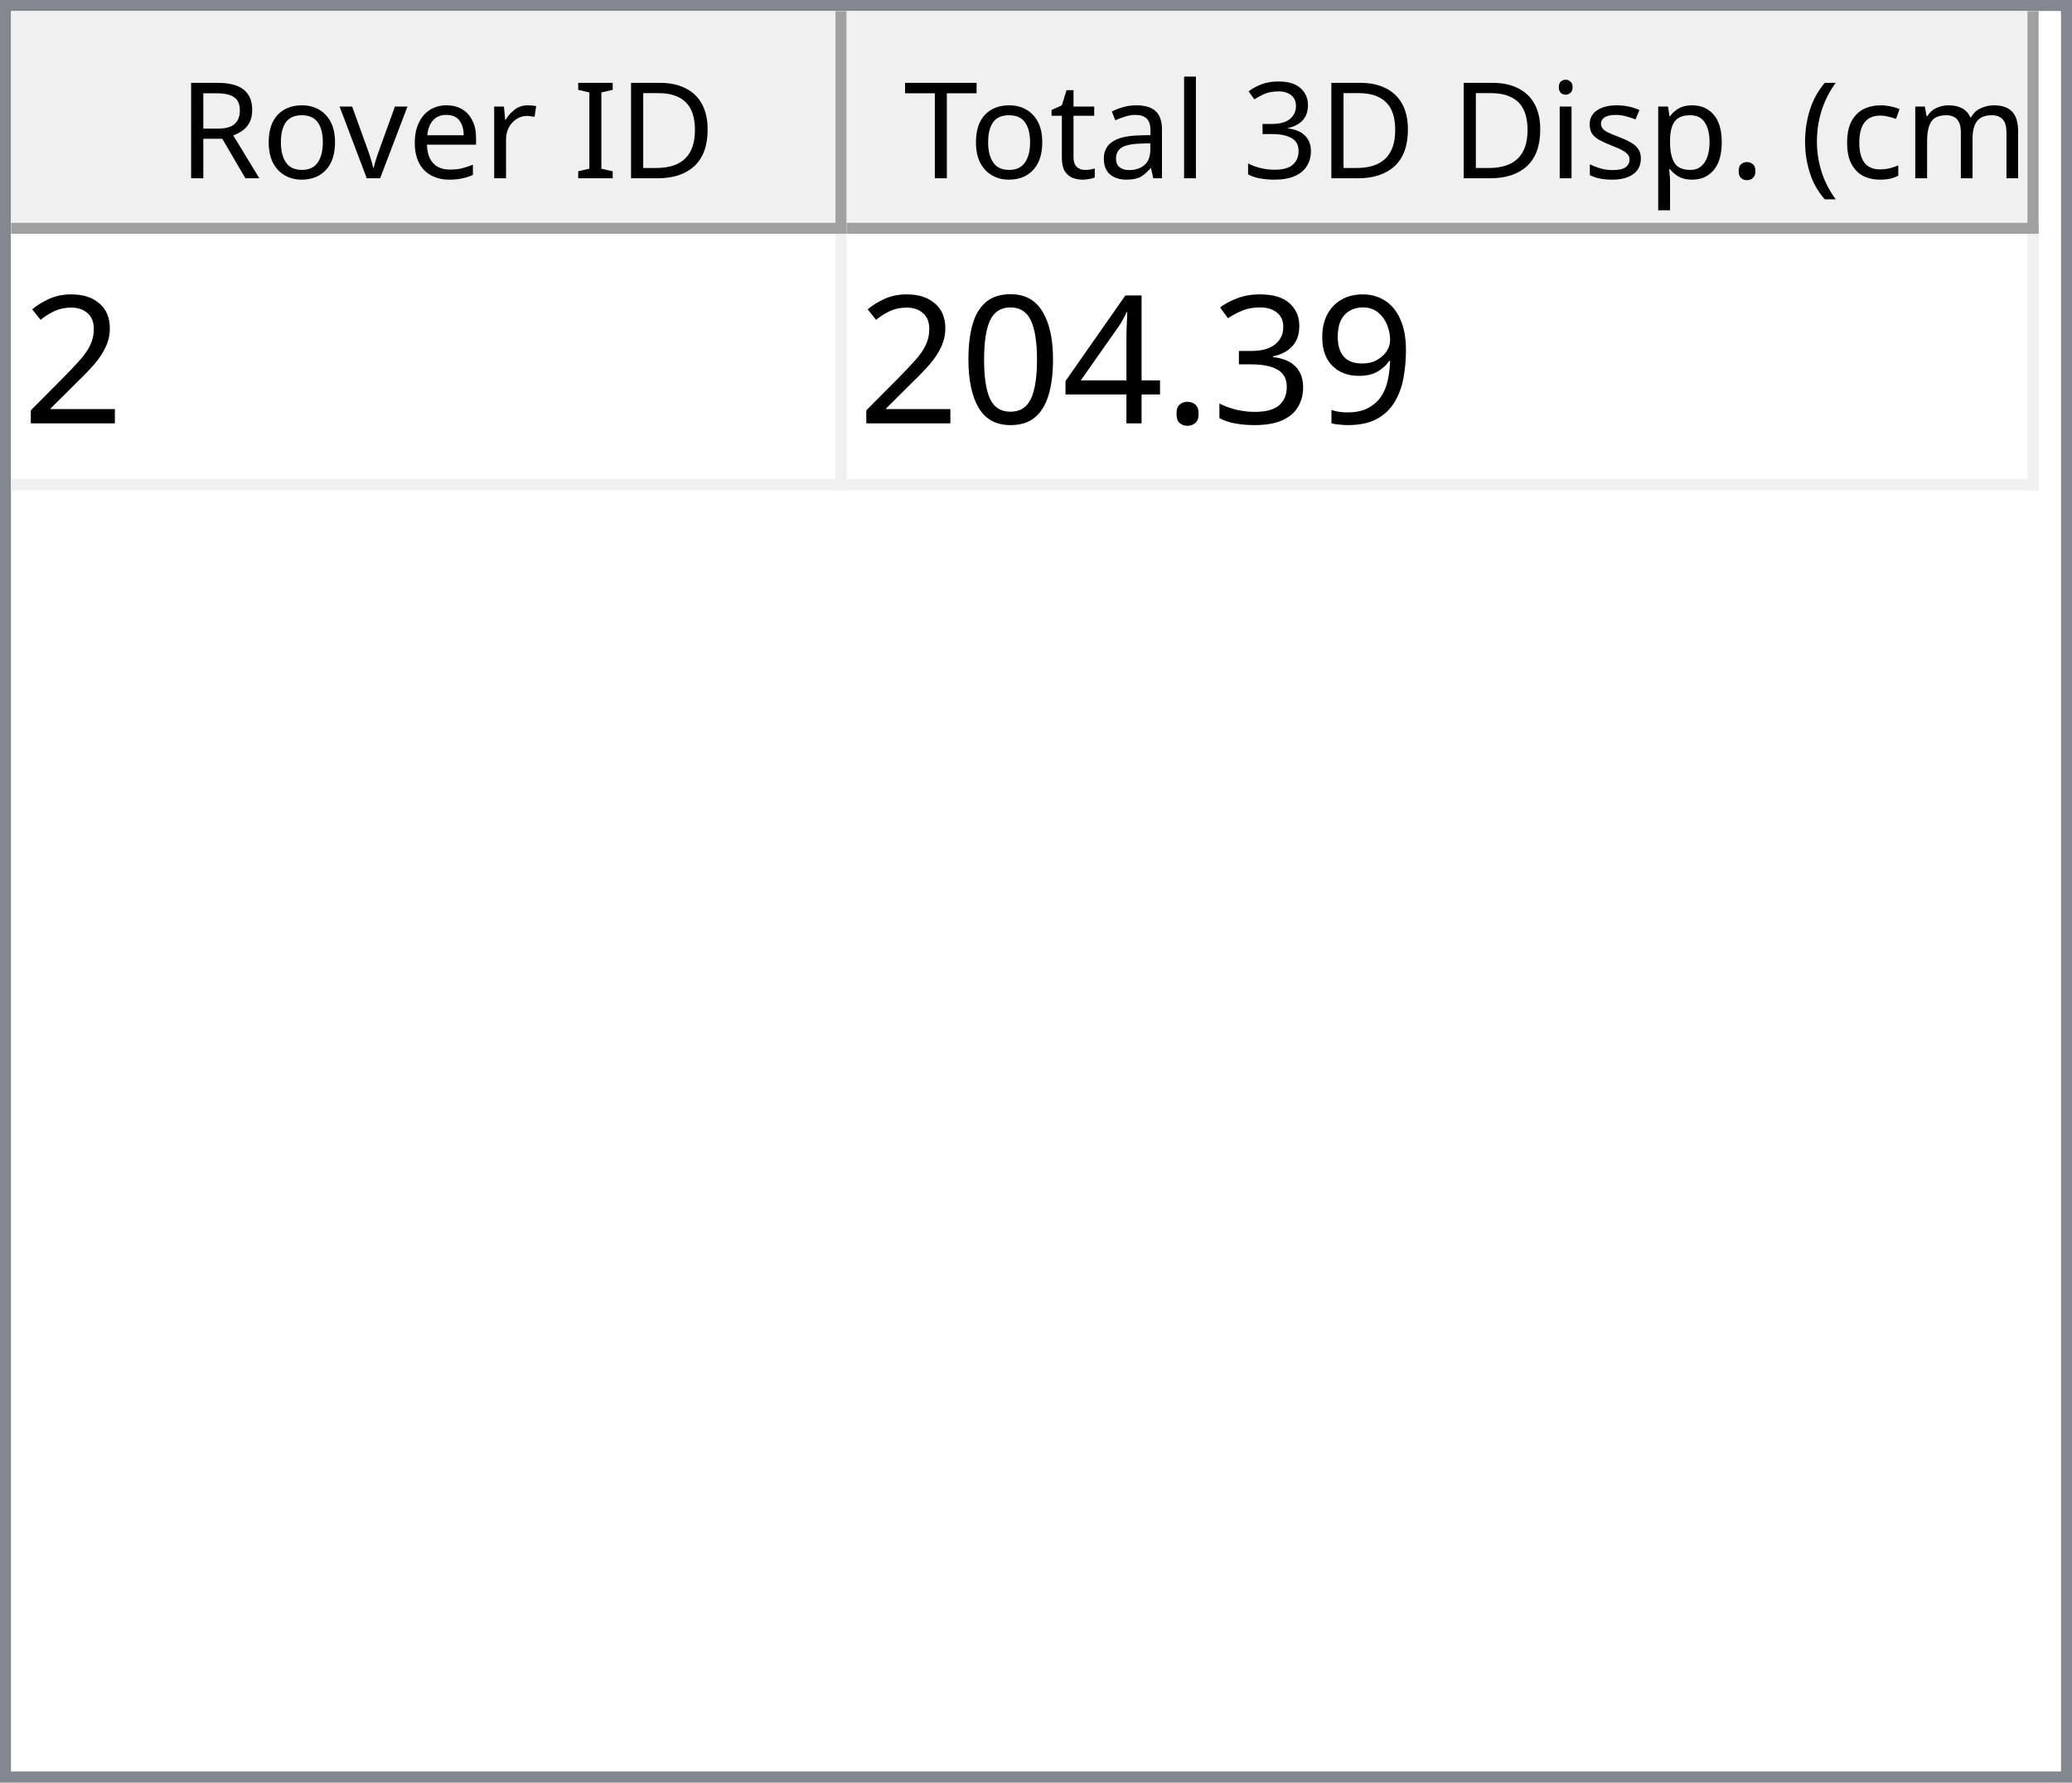
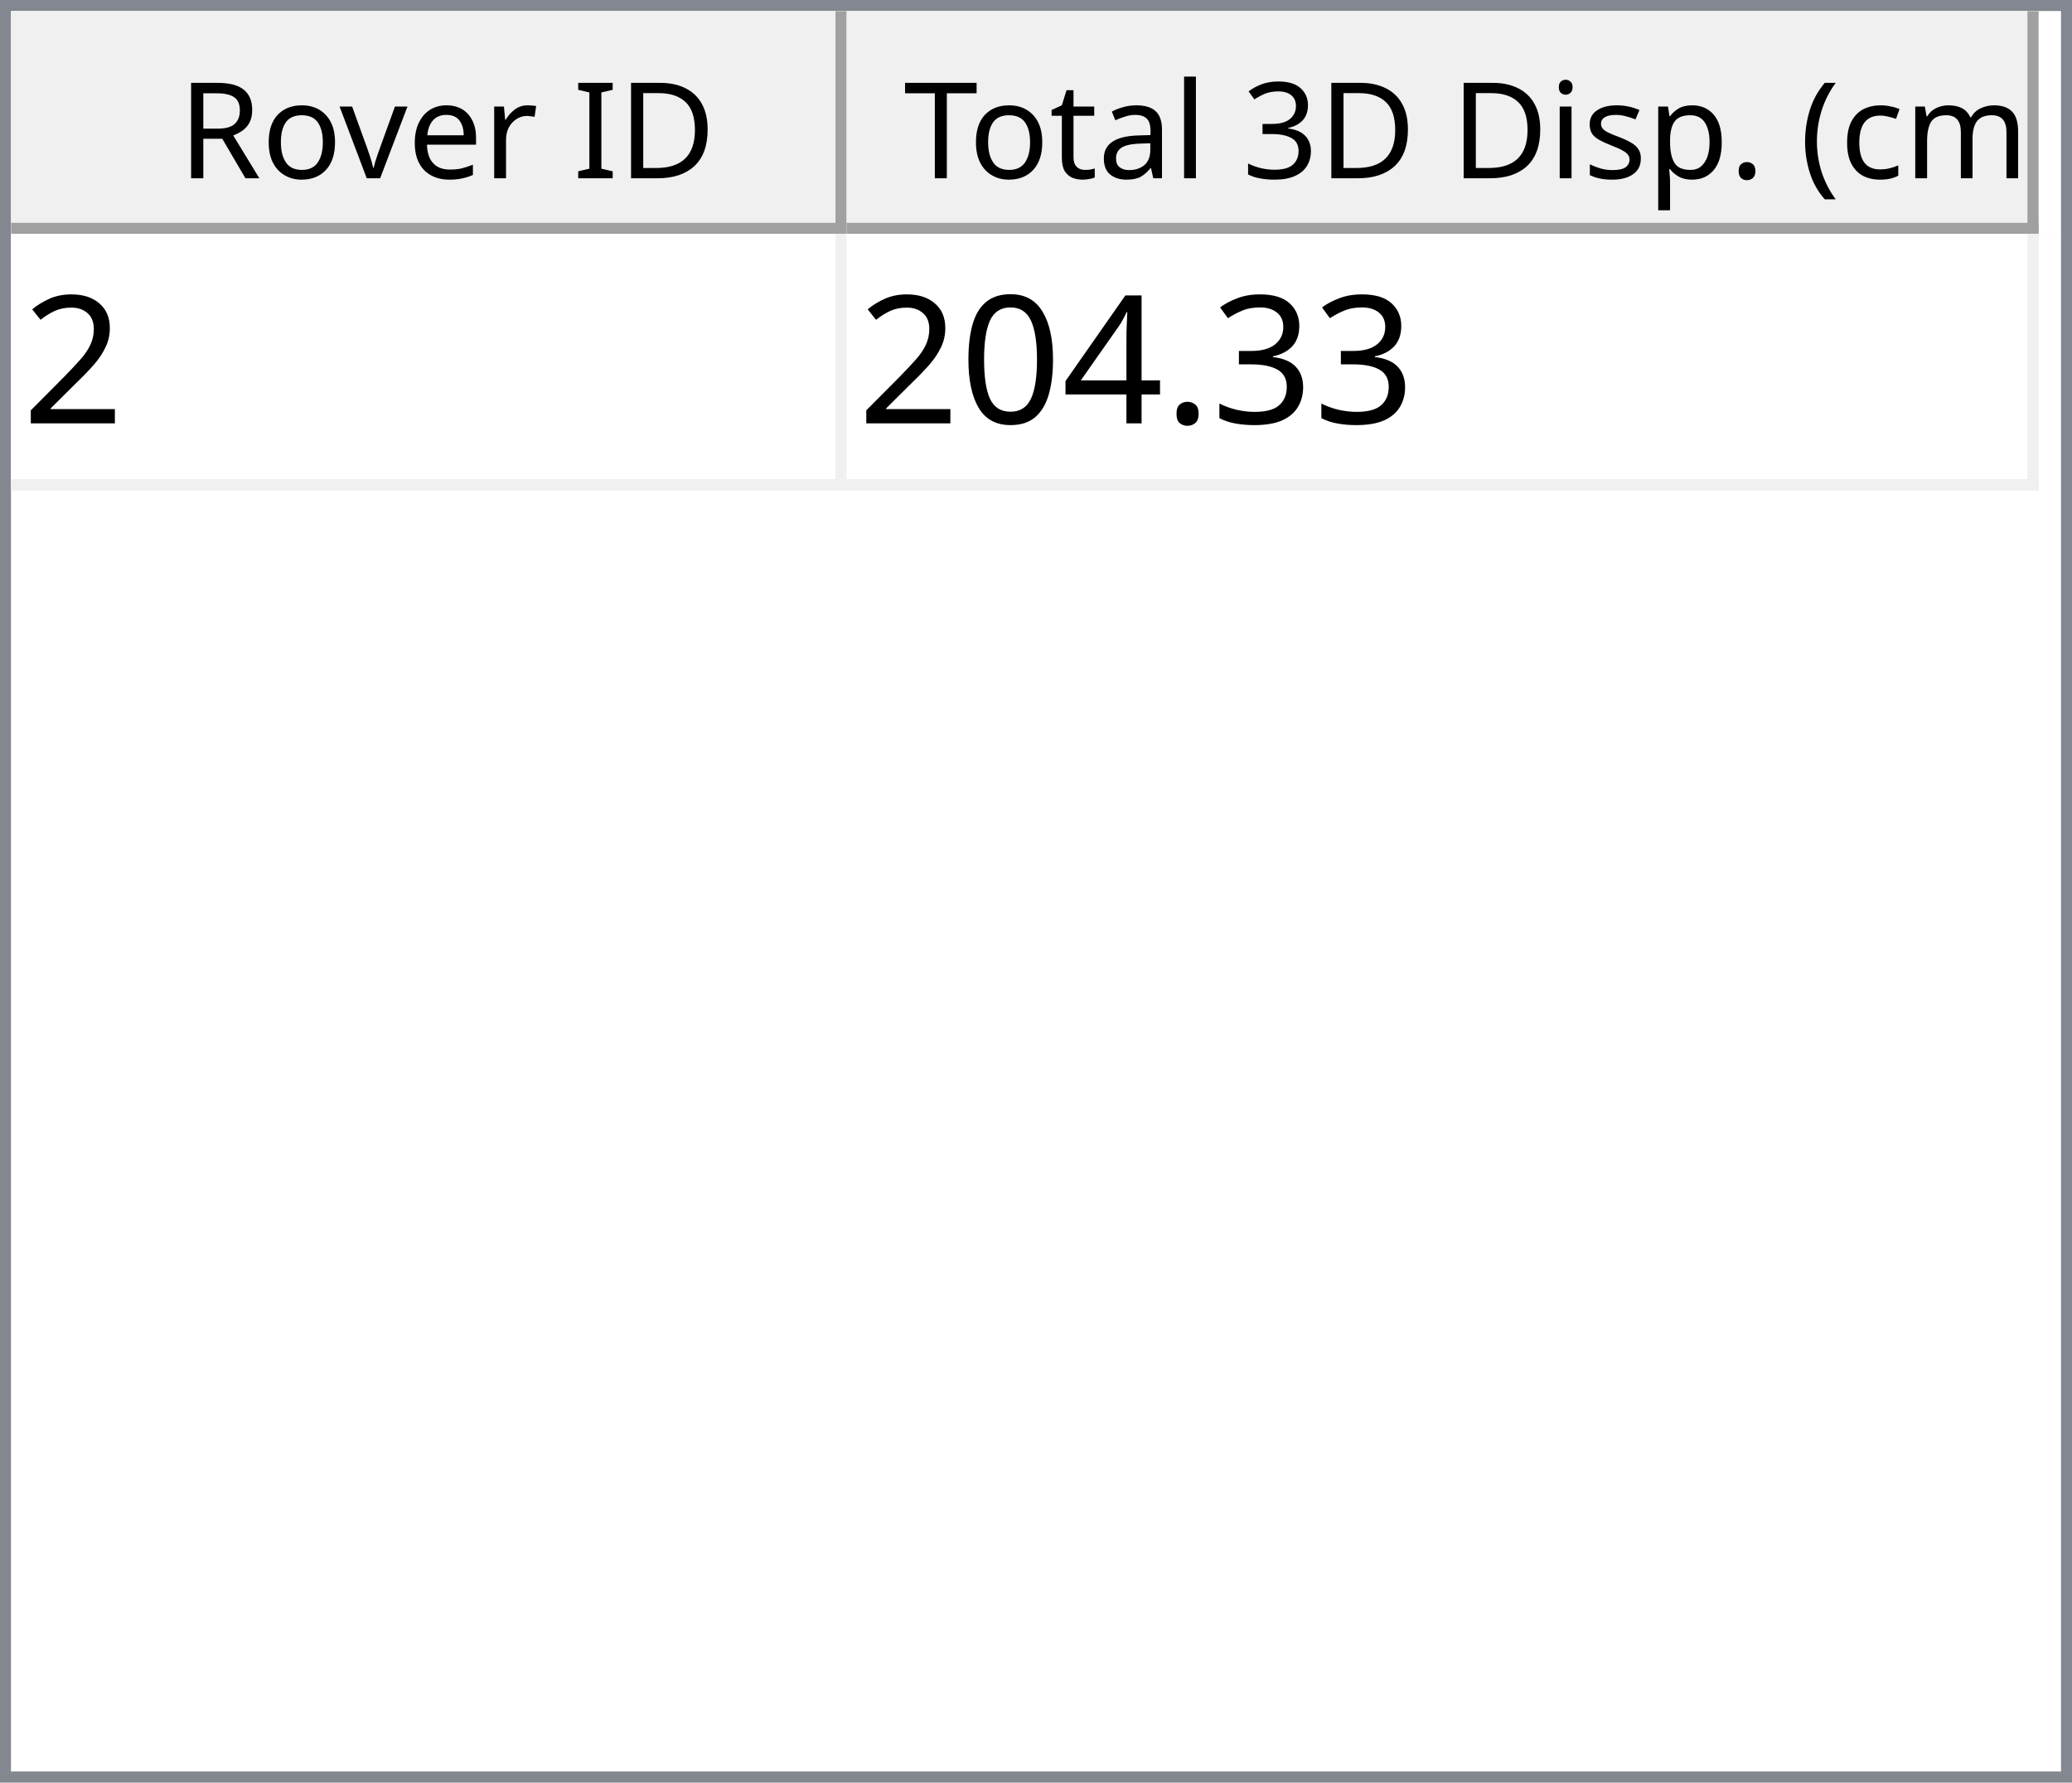
<svg xmlns="http://www.w3.org/2000/svg" style="fill-opacity:1; color-rendering:auto; color-interpolation:auto; text-rendering:auto; stroke:black; stroke-linecap:square; stroke-miterlimit:10; shape-rendering:auto; stroke-opacity:1; fill:black; stroke-dasharray:none; font-weight:normal; stroke-width:1; font-family:'Dialog'; font-style:normal; stroke-linejoin:miter; font-size:12px; stroke-dashoffset:0; image-rendering:auto;" width="186" height="160">
  <defs id="genericDefs" />
  <g>
    <defs id="defs1">
      <clipPath clipPathUnits="userSpaceOnUse" id="clipPath1">
        <path d="M0 0 L186 0 L186 160 L0 160 L0 0 Z" />
      </clipPath>
      <clipPath clipPathUnits="userSpaceOnUse" id="clipPath2">
        <path d="M0 0 L0 160 L186 160 L186 0 Z" />
      </clipPath>
      <clipPath clipPathUnits="userSpaceOnUse" id="clipPath3">
        <path d="M0 0 L0 20 L184 20 L184 0 Z" />
      </clipPath>
      <clipPath clipPathUnits="userSpaceOnUse" id="clipPath4">
        <path d="M0 0 L0 20 L75 20 L75 0 Z" />
      </clipPath>
      <clipPath clipPathUnits="userSpaceOnUse" id="clipPath5">
        <path d="M1 1 L1 19 L74 19 L74 1 Z" />
      </clipPath>
      <clipPath clipPathUnits="userSpaceOnUse" id="clipPath6">
        <path d="M0 0 L0 18 L73 18 L73 0 Z" />
      </clipPath>
      <clipPath clipPathUnits="userSpaceOnUse" id="clipPath7">
        <path d="M-0.5 -0.5 L-0.5 19.5 L74.5 19.5 L74.5 -0.5 Z" />
      </clipPath>
      <clipPath clipPathUnits="userSpaceOnUse" id="clipPath8">
        <path d="M0 0 L0 20 L107 20 L107 0 Z" />
      </clipPath>
      <clipPath clipPathUnits="userSpaceOnUse" id="clipPath9">
        <path d="M1 1 L1 19 L106 19 L106 1 Z" />
      </clipPath>
      <clipPath clipPathUnits="userSpaceOnUse" id="clipPath10">
        <path d="M0 0 L0 18 L105 18 L105 0 Z" />
      </clipPath>
      <clipPath clipPathUnits="userSpaceOnUse" id="clipPath11">
        <path d="M-0.5 -0.5 L-0.5 19.5 L106.5 19.5 L106.5 -0.5 Z" />
      </clipPath>
      <clipPath clipPathUnits="userSpaceOnUse" id="clipPath12">
        <path d="M0 0 L0 138 L184 138 L184 0 Z" />
      </clipPath>
      <clipPath clipPathUnits="userSpaceOnUse" id="clipPath13">
        <path d="M0 0 L0 23 L182 23 L182 0 Z" />
      </clipPath>
      <clipPath clipPathUnits="userSpaceOnUse" id="clipPath14">
        <path d="M-0.5 -0.5 L-0.5 22.5 L181.5 22.5 L181.5 -0.5 Z" />
      </clipPath>
      <clipPath clipPathUnits="userSpaceOnUse" id="clipPath15">
        <path d="M0 0 L0 22 L74 22 L74 0 Z" />
      </clipPath>
      <clipPath clipPathUnits="userSpaceOnUse" id="clipPath16">
        <path d="M0 0 L0 22 L106 22 L106 0 Z" />
      </clipPath>
      <font horiz-adv-x="64.551" id="font1">
        <font-face ascent="107.91" descent="25.098" units-per-em="100" style="font-style:normal; font-family:Segoe UI; font-weight:normal;" />
        <missing-glyph horiz-adv-x="64.551" d="M8.109 0 L8.109 68.266 L56.453 68.266 L56.453 0 L8.109 0 ZM15.328 7.234 L49.219 7.234 L49.219 61.031 L15.328 61.031 L15.328 7.234 Z" />
        <glyph unicode="D" horiz-adv-x="70.117" d="M9.188 0 L9.188 70.016 L28.516 70.016 Q65.531 70.016 65.531 35.891 Q65.531 19.672 55.25 9.836 Q44.969 0 27.734 0 L9.188 0 ZM17.391 62.594 L17.391 7.422 L27.828 7.422 Q41.609 7.422 49.273 14.797 Q56.938 22.172 56.938 35.688 Q56.938 62.594 28.328 62.594 L17.391 62.594 Z" />
        <glyph unicode="I" horiz-adv-x="26.611" d="M17.391 0 L9.188 0 L9.188 70.016 L17.391 70.016 L17.391 0 Z" />
        <glyph unicode=" " horiz-adv-x="27.393" d="" />
        <glyph unicode="r" horiz-adv-x="34.766" d="M34.188 41.891 Q32.078 43.5 28.125 43.5 Q23 43.5 19.555 38.672 Q16.109 33.844 16.109 25.484 L16.109 0 L8.109 0 L8.109 50 L16.109 50 L16.109 39.703 L16.312 39.703 Q18.016 44.969 21.531 47.922 Q25.047 50.875 29.391 50.875 Q32.516 50.875 34.188 50.203 L34.188 41.891 Z" />
        <glyph unicode="e" horiz-adv-x="52.295" d="M48.297 23 L12.984 23 Q13.188 14.656 17.484 10.109 Q21.781 5.562 29.297 5.562 Q37.75 5.562 44.828 11.141 L44.828 3.609 Q38.234 -1.172 27.391 -1.172 Q16.797 -1.172 10.742 5.641 Q4.688 12.453 4.688 24.812 Q4.688 36.469 11.305 43.82 Q17.922 51.172 27.734 51.172 Q37.547 51.172 42.922 44.828 Q48.297 38.484 48.297 27.203 L48.297 23 ZM40.094 29.781 Q40.047 36.719 36.75 40.578 Q33.453 44.438 27.594 44.438 Q21.922 44.438 17.969 40.383 Q14.016 36.328 13.094 29.781 L40.094 29.781 Z" />
        <glyph unicode="v" horiz-adv-x="47.9" d="M47.406 50 L27.484 0 L19.625 0 L0.688 50 L9.469 50 L22.172 13.672 Q23.578 9.672 23.922 6.688 L24.125 6.688 Q24.609 10.453 25.688 13.484 L38.969 50 L47.406 50 Z" />
        <glyph unicode="o" horiz-adv-x="58.594" d="M29 -1.172 Q17.922 -1.172 11.305 5.836 Q4.688 12.844 4.688 24.422 Q4.688 37.016 11.57 44.094 Q18.453 51.172 30.172 51.172 Q41.359 51.172 47.633 44.289 Q53.906 37.406 53.906 25.203 Q53.906 13.234 47.141 6.031 Q40.375 -1.172 29 -1.172 ZM29.594 44.438 Q21.875 44.438 17.383 39.188 Q12.891 33.938 12.891 24.703 Q12.891 15.828 17.43 10.695 Q21.969 5.562 29.594 5.562 Q37.359 5.562 41.531 10.594 Q45.703 15.625 45.703 24.906 Q45.703 34.281 41.531 39.359 Q37.359 44.438 29.594 44.438 Z" />
        <glyph unicode="R" horiz-adv-x="59.814" d="M59.375 0 L49.609 0 L37.891 19.625 Q36.281 22.359 34.766 24.289 Q33.25 26.219 31.664 27.438 Q30.078 28.656 28.25 29.219 Q26.422 29.781 24.125 29.781 L17.391 29.781 L17.391 0 L9.188 0 L9.188 70.016 L30.078 70.016 Q34.672 70.016 38.555 68.867 Q42.438 67.719 45.289 65.375 Q48.141 63.031 49.758 59.547 Q51.375 56.062 51.375 51.375 Q51.375 47.703 50.273 44.656 Q49.172 41.609 47.148 39.211 Q45.125 36.812 42.266 35.133 Q39.406 33.453 35.844 32.516 L35.844 32.328 Q37.594 31.547 38.891 30.547 Q40.188 29.547 41.359 28.18 Q42.531 26.812 43.68 25.078 Q44.828 23.344 46.234 21.047 L59.375 0 ZM17.391 62.594 L17.391 37.203 L28.516 37.203 Q31.594 37.203 34.203 38.133 Q36.812 39.062 38.719 40.797 Q40.625 42.531 41.703 45.047 Q42.781 47.562 42.781 50.688 Q42.781 56.297 39.141 59.445 Q35.5 62.594 28.609 62.594 L17.391 62.594 Z" />
        <glyph unicode=")" horiz-adv-x="30.176" d="M8.297 -15.922 L1.172 -15.922 Q16.406 2.344 16.406 26.812 Q16.406 51.469 1.078 70.016 L8.297 70.016 Q23.531 52.156 23.531 26.703 Q23.531 1.375 8.297 -15.922 Z" />
        <glyph unicode="m" horiz-adv-x="86.133" d="M79.109 0 L71.094 0 L71.094 28.719 Q71.094 37.016 68.531 40.727 Q65.969 44.438 59.906 44.438 Q54.781 44.438 51.195 39.75 Q47.609 35.062 47.609 28.516 L47.609 0 L39.594 0 L39.594 29.688 Q39.594 44.438 28.219 44.438 Q22.953 44.438 19.531 40.016 Q16.109 35.594 16.109 28.516 L16.109 0 L8.109 0 L8.109 50 L16.109 50 L16.109 42.094 L16.312 42.094 Q21.625 51.172 31.844 51.172 Q36.969 51.172 40.773 48.312 Q44.578 45.453 46 40.828 Q51.562 51.172 62.594 51.172 Q79.109 51.172 79.109 30.812 L79.109 0 Z" />
        <glyph unicode="c" horiz-adv-x="46.191" d="M42.188 2.297 Q36.422 -1.172 28.516 -1.172 Q17.828 -1.172 11.258 5.789 Q4.688 12.75 4.688 23.828 Q4.688 36.188 11.766 43.68 Q18.844 51.172 30.672 51.172 Q37.25 51.172 42.281 48.734 L42.281 40.531 Q36.719 44.438 30.375 44.438 Q22.703 44.438 17.797 38.945 Q12.891 33.453 12.891 24.516 Q12.891 15.719 17.508 10.641 Q22.125 5.562 29.891 5.562 Q36.422 5.562 42.188 9.906 L42.188 2.297 Z" />
        <glyph unicode="(" horiz-adv-x="30.176" d="M29.109 -15.922 L21.969 -15.922 Q6.844 1.375 6.844 26.703 Q6.844 52.156 21.969 70.016 L29.203 70.016 Q13.875 51.469 13.875 26.812 Q13.875 2.344 29.109 -15.922 Z" />
        <glyph unicode="." horiz-adv-x="21.68" d="M10.891 -1.078 Q8.641 -1.078 7.055 0.539 Q5.469 2.156 5.469 4.391 Q5.469 6.641 7.055 8.273 Q8.641 9.906 10.891 9.906 Q13.188 9.906 14.797 8.273 Q16.406 6.641 16.406 4.391 Q16.406 2.156 14.797 0.539 Q13.188 -1.078 10.891 -1.078 Z" />
        <glyph unicode="p" horiz-adv-x="58.789" d="M16.312 7.234 L16.109 7.234 L16.109 -23 L8.109 -23 L8.109 50 L16.109 50 L16.109 41.219 L16.312 41.219 Q22.219 51.172 33.594 51.172 Q43.266 51.172 48.688 44.461 Q54.109 37.75 54.109 26.469 Q54.109 13.922 48 6.375 Q41.891 -1.172 31.297 -1.172 Q21.578 -1.172 16.312 7.234 ZM16.109 27.391 L16.109 20.406 Q16.109 14.203 20.141 9.883 Q24.172 5.562 30.375 5.562 Q37.641 5.562 41.773 11.133 Q45.906 16.703 45.906 26.609 Q45.906 34.969 42.047 39.703 Q38.188 44.438 31.594 44.438 Q24.609 44.438 20.359 39.578 Q16.109 34.719 16.109 27.391 Z" />
        <glyph unicode="s" horiz-adv-x="42.432" d="M5.078 1.812 L5.078 10.406 Q11.625 5.562 19.484 5.562 Q30.031 5.562 30.031 12.594 Q30.031 14.594 29.125 15.992 Q28.219 17.391 26.68 18.461 Q25.141 19.531 23.07 20.383 Q21 21.234 18.609 22.172 Q15.281 23.484 12.766 24.828 Q10.25 26.172 8.57 27.859 Q6.891 29.547 6.031 31.695 Q5.172 33.844 5.172 36.719 Q5.172 40.234 6.789 42.945 Q8.406 45.656 11.086 47.484 Q13.766 49.312 17.211 50.242 Q20.656 51.172 24.312 51.172 Q30.812 51.172 35.938 48.922 L35.938 40.828 Q30.422 44.438 23.25 44.438 Q21 44.438 19.195 43.922 Q17.391 43.406 16.094 42.477 Q14.797 41.547 14.086 40.258 Q13.375 38.969 13.375 37.406 Q13.375 35.453 14.086 34.133 Q14.797 32.812 16.164 31.789 Q17.531 30.766 19.484 29.938 Q21.438 29.109 23.922 28.125 Q27.25 26.859 29.883 25.516 Q32.516 24.172 34.375 22.484 Q36.234 20.797 37.234 18.602 Q38.234 16.406 38.234 13.375 Q38.234 9.672 36.602 6.938 Q34.969 4.203 32.234 2.398 Q29.5 0.594 25.93 -0.289 Q22.359 -1.172 18.453 -1.172 Q10.75 -1.172 5.078 1.812 Z" />
        <glyph unicode="i" horiz-adv-x="24.219" d="M12.203 62.703 Q10.062 62.703 8.547 64.164 Q7.031 65.625 7.031 67.875 Q7.031 70.125 8.547 71.609 Q10.062 73.094 12.203 73.094 Q14.406 73.094 15.945 71.609 Q17.484 70.125 17.484 67.875 Q17.484 65.719 15.945 64.211 Q14.406 62.703 12.203 62.703 ZM16.109 0 L8.109 0 L8.109 50 L16.109 50 L16.109 0 Z" />
        <glyph unicode="3" horiz-adv-x="53.906" d="M46.531 19.828 Q46.531 15.094 44.75 11.211 Q42.969 7.328 39.719 4.57 Q36.469 1.812 31.93 0.297 Q27.391 -1.219 21.922 -1.219 Q11.922 -1.219 6 2.594 L6 11.188 Q13.094 5.609 22.219 5.609 Q25.875 5.609 28.828 6.539 Q31.781 7.469 33.906 9.227 Q36.031 10.984 37.18 13.477 Q38.328 15.969 38.328 19.094 Q38.328 32.812 18.797 32.812 L12.984 32.812 L12.984 39.594 L18.5 39.594 Q35.797 39.594 35.797 52.484 Q35.797 64.406 22.609 64.406 Q15.188 64.406 8.688 59.422 L8.688 67.188 Q15.375 71.188 24.609 71.188 Q29 71.188 32.57 69.969 Q36.141 68.75 38.68 66.555 Q41.219 64.359 42.609 61.281 Q44 58.203 44 54.5 Q44 40.672 30.031 36.719 L30.031 36.531 Q33.594 36.141 36.625 34.797 Q39.656 33.453 41.852 31.305 Q44.047 29.156 45.289 26.25 Q46.531 23.344 46.531 19.828 Z" />
        <glyph unicode="l" horiz-adv-x="24.219" d="M16.109 0 L8.109 0 L8.109 74.031 L16.109 74.031 L16.109 0 Z" />
        <glyph unicode="a" horiz-adv-x="50.879" d="M43.891 0 L35.891 0 L35.891 7.812 L35.688 7.812 Q30.469 -1.172 20.312 -1.172 Q12.844 -1.172 8.617 2.781 Q4.391 6.734 4.391 13.281 Q4.391 27.297 20.906 29.594 L35.891 31.688 Q35.891 44.438 25.594 44.438 Q16.547 44.438 9.281 38.281 L9.281 46.484 Q16.656 51.172 26.266 51.172 Q43.891 51.172 43.891 32.516 L43.891 0 ZM35.891 25.297 L23.828 23.641 Q18.266 22.859 15.43 20.875 Q12.594 18.891 12.594 13.875 Q12.594 10.203 15.211 7.883 Q17.828 5.562 22.172 5.562 Q28.125 5.562 32.008 9.742 Q35.891 13.922 35.891 20.312 L35.891 25.297 Z" />
        <glyph unicode="t" horiz-adv-x="33.887" d="M31.297 0.484 Q28.469 -1.078 23.828 -1.078 Q10.688 -1.078 10.688 13.578 L10.688 43.172 L2.094 43.172 L2.094 50 L10.688 50 L10.688 62.203 L18.703 64.797 L18.703 50 L31.297 50 L31.297 43.172 L18.703 43.172 L18.703 14.984 Q18.703 9.969 20.414 7.82 Q22.125 5.672 26.078 5.672 Q29.109 5.672 31.297 7.328 L31.297 0.484 Z" />
        <glyph unicode="T" horiz-adv-x="52.393" d="M50.594 62.594 L30.375 62.594 L30.375 0 L22.172 0 L22.172 62.594 L2 62.594 L2 70.016 L50.594 70.016 L50.594 62.594 Z" />
      </font>
      <font horiz-adv-x="75.0" id="font2">
        <font-face ascent="100.537" descent="21.973" units-per-em="100" style="font-style:normal; font-family:sans-serif; font-weight:normal;" />
        <missing-glyph horiz-adv-x="75.0" d="M12.5 0 L12.5 62.5 L62.5 62.5 L62.5 0 L12.5 0 ZM14.062 1.562 L60.938 1.562 L60.938 60.938 L14.062 60.938 L14.062 1.562 Z" />
        <glyph unicode="2" horiz-adv-x="55.615" d="M50.344 8.453 L50.344 0 L3.031 0 Q2.938 3.172 4.047 6.109 Q5.859 10.938 9.836 15.625 Q13.812 20.312 21.344 26.469 Q33.016 36.031 37.117 41.625 Q41.219 47.219 41.219 52.203 Q41.219 57.422 37.477 61.008 Q33.734 64.594 27.734 64.594 Q21.391 64.594 17.578 60.789 Q13.766 56.984 13.719 50.25 L4.688 51.172 Q5.609 61.281 11.664 66.578 Q17.719 71.875 27.938 71.875 Q38.234 71.875 44.242 66.164 Q50.25 60.453 50.25 52 Q50.25 47.703 48.492 43.555 Q46.734 39.406 42.656 34.812 Q38.578 30.219 29.109 22.219 Q21.188 15.578 18.945 13.211 Q16.703 10.844 15.234 8.453 L50.344 8.453 Z" />
-         <glyph unicode="9" horiz-adv-x="55.615" d="M5.469 16.547 L13.922 17.328 Q14.984 11.375 18.016 8.688 Q21.047 6 25.781 6 Q29.828 6 32.883 7.859 Q35.938 9.719 37.891 12.82 Q39.844 15.922 41.164 21.195 Q42.484 26.469 42.484 31.938 Q42.484 32.516 42.438 33.688 Q39.797 29.5 35.234 26.883 Q30.672 24.266 25.344 24.266 Q16.453 24.266 10.305 30.711 Q4.156 37.156 4.156 47.703 Q4.156 58.594 10.578 65.234 Q17 71.875 26.656 71.875 Q33.641 71.875 39.43 68.117 Q45.219 64.359 48.219 57.398 Q51.219 50.438 51.219 37.25 Q51.219 23.531 48.242 15.406 Q45.266 7.281 39.383 3.031 Q33.5 -1.219 25.594 -1.219 Q17.188 -1.219 11.867 3.445 Q6.547 8.109 5.469 16.547 ZM41.453 48.141 Q41.453 55.719 37.43 60.156 Q33.406 64.594 27.734 64.594 Q21.875 64.594 17.531 59.812 Q13.188 55.031 13.188 47.406 Q13.188 40.578 17.312 36.305 Q21.438 32.031 27.484 32.031 Q33.594 32.031 37.523 36.305 Q41.453 40.578 41.453 48.141 Z" />
        <glyph unicode="3" horiz-adv-x="55.615" d="M4.203 18.891 L12.984 20.062 Q14.5 12.594 18.141 9.297 Q21.781 6 27 6 Q33.203 6 37.477 10.297 Q41.75 14.594 41.75 20.953 Q41.75 27 37.797 30.93 Q33.844 34.859 27.734 34.859 Q25.25 34.859 21.531 33.891 L22.516 41.609 Q23.391 41.5 23.922 41.5 Q29.547 41.5 34.039 44.43 Q38.531 47.359 38.531 53.469 Q38.531 58.297 35.258 61.477 Q31.984 64.656 26.812 64.656 Q21.688 64.656 18.266 61.43 Q14.844 58.203 13.875 51.766 L5.078 53.328 Q6.688 62.156 12.398 67.016 Q18.109 71.875 26.609 71.875 Q32.469 71.875 37.398 69.359 Q42.328 66.844 44.945 62.5 Q47.562 58.156 47.562 53.266 Q47.562 48.641 45.07 44.828 Q42.578 41.016 37.703 38.766 Q44.047 37.312 47.562 32.695 Q51.078 28.078 51.078 21.141 Q51.078 11.766 44.242 5.25 Q37.406 -1.266 26.953 -1.266 Q17.531 -1.266 11.305 4.352 Q5.078 9.969 4.203 18.891 Z" />
        <glyph unicode="." horiz-adv-x="27.783" d="M9.078 0 L9.078 10.016 L19.094 10.016 L19.094 0 L9.078 0 Z" />
        <glyph unicode="4" horiz-adv-x="55.615" d="M32.328 0 L32.328 17.141 L1.266 17.141 L1.266 25.203 L33.938 71.578 L41.109 71.578 L41.109 25.203 L50.781 25.203 L50.781 17.141 L41.109 17.141 L41.109 0 L32.328 0 ZM32.328 25.203 L32.328 57.469 L9.906 25.203 L32.328 25.203 Z" />
        <glyph unicode="0" horiz-adv-x="55.615" d="M4.156 35.297 Q4.156 48 6.766 55.742 Q9.375 63.484 14.523 67.68 Q19.672 71.875 27.484 71.875 Q33.25 71.875 37.594 69.555 Q41.938 67.234 44.773 62.867 Q47.609 58.5 49.219 52.227 Q50.828 45.953 50.828 35.297 Q50.828 22.703 48.242 14.969 Q45.656 7.234 40.508 3.008 Q35.359 -1.219 27.484 -1.219 Q17.141 -1.219 11.234 6.203 Q4.156 15.141 4.156 35.297 ZM13.188 35.297 Q13.188 17.672 17.312 11.836 Q21.438 6 27.484 6 Q33.547 6 37.672 11.859 Q41.797 17.719 41.797 35.297 Q41.797 52.984 37.672 58.789 Q33.547 64.594 27.391 64.594 Q21.344 64.594 17.719 59.469 Q13.188 52.938 13.188 35.297 Z" />
      </font>
    </defs>
    <g style="fill:white; stroke:white;">
      <rect x="0" y="0" width="186" style="clip-path:url(#clipPath1); stroke:none;" height="160" />
    </g>
    <g style="fill:white; text-rendering:optimizeSpeed; color-rendering:optimizeSpeed; image-rendering:optimizeSpeed; shape-rendering:crispEdges; stroke:white; color-interpolation:sRGB;">
      <rect x="0" width="186" height="160" y="0" style="stroke:none;" />
      <path style="stroke:none;" d="M0 160 L186 160 L186 0 L0 0 Z" />
    </g>
    <g style="fill:rgb(240,240,240); font-family:'Segoe UI'; stroke:rgb(240,240,240);">
      <rect x="0" y="0" width="186" style="clip-path:url(#clipPath2); stroke:none;" height="160" />
    </g>
    <g style="fill:rgb(130,135,144); font-family:'Segoe UI'; stroke:rgb(130,135,144);">
      <path d="M0 0 L186 0 L186 160 L0 160 L0 0 ZM1 1 L185 1 L185 159 L1 159 L1 1 Z" style="fill-rule:evenodd; clip-path:url(#clipPath2); stroke:none;" />
    </g>
    <g style="fill:white; font-family:'Segoe UI'; stroke:white;" transform="translate(1,1)">
      <rect x="0" y="0" width="184" style="clip-path:url(#clipPath3); stroke:none;" height="20" />
    </g>
    <g style="fill:rgb(240,240,240); font-family:'Segoe UI'; stroke:rgb(240,240,240);" transform="translate(1,1)">
      <rect x="0" y="0" width="75" style="clip-path:url(#clipPath4); stroke:none;" height="20" />
    </g>
    <g style="font-family:'Segoe UI';" transform="translate(2,2)">
      <text x="14" xml:space="preserve" y="14" style="clip-path:url(#clipPath6); stroke:none;">Rover ID</text>
    </g>
    <g style="fill:rgb(160,160,160); font-family:'Segoe UI'; stroke:rgb(160,160,160); stroke-linejoin:bevel;" transform="translate(1.5,1.5)">
      <line x1="74" x2="74" y1="0" style="fill:none; clip-path:url(#clipPath7);" y2="19" />
    </g>
    <g style="fill:rgb(160,160,160); font-family:'Segoe UI'; stroke:rgb(160,160,160); stroke-linejoin:bevel;" transform="matrix(1,0,0,1,1,1) translate(0.5,0.5)">
      <line x1="0" x2="74" y1="19" style="fill:none; clip-path:url(#clipPath7);" y2="19" />
    </g>
    <g style="fill:rgb(240,240,240); font-family:'Segoe UI'; stroke:rgb(240,240,240);" transform="translate(76,1)">
      <rect x="0" y="0" width="107" style="clip-path:url(#clipPath8); stroke:none;" height="20" />
    </g>
    <g style="font-family:'Segoe UI';" transform="translate(77,2)">
      <text x="1" xml:space="preserve" y="14" style="clip-path:url(#clipPath10); stroke:none;"> Total 3D Disp. (cm)</text>
    </g>
    <g style="fill:rgb(160,160,160); font-family:'Segoe UI'; stroke:rgb(160,160,160); stroke-linejoin:bevel;" transform="translate(76.5,1.5)">
      <line x1="106" x2="106" y1="0" style="fill:none; clip-path:url(#clipPath11);" y2="19" />
    </g>
    <g style="fill:rgb(160,160,160); font-family:'Segoe UI'; stroke:rgb(160,160,160); stroke-linejoin:bevel;" transform="matrix(1,0,0,1,76,1) translate(0.5,0.5)">
      <line x1="0" x2="106" y1="19" style="fill:none; clip-path:url(#clipPath11);" y2="19" />
    </g>
    <g style="fill:white; font-family:'Segoe UI'; stroke:white;" transform="translate(1,21)">
      <rect x="0" y="0" width="184" style="clip-path:url(#clipPath12); stroke:none;" height="138" />
    </g>
    <g style="fill:rgb(240,240,240); font-size:16px; font-family:sans-serif; stroke:rgb(240,240,240);" transform="translate(1,21)">
      <rect x="0" y="0" width="182" style="clip-path:url(#clipPath13); stroke:none;" height="23" />
      <line transform="translate(0.5,0.5)" x1="0" x2="181" y1="22" style="clip-path:url(#clipPath14); fill:none; stroke-linejoin:bevel;" y2="22" />
    </g>
    <g transform="matrix(1,0,0,1,1,21) translate(0.5,0.5)" style="fill:rgb(240,240,240); font-size:16px; font-family:sans-serif; stroke:rgb(240,240,240); stroke-linejoin:bevel;">
      <line x1="74" x2="74" y1="0" style="fill:none; clip-path:url(#clipPath14);" y2="22" />
    </g>
    <g transform="matrix(1,0,0,1,1,21) translate(0.5,0.5)" style="fill:rgb(240,240,240); font-size:16px; font-family:sans-serif; stroke:rgb(240,240,240); stroke-linejoin:bevel;">
      <line x1="181" x2="181" y1="0" style="fill:none; clip-path:url(#clipPath14);" y2="22" />
    </g>
    <g style="fill:white; font-size:16px; font-family:sans-serif; stroke:white;" transform="matrix(1,0,0,1,1,21)">
      <rect x="0" y="0" width="74" style="clip-path:url(#clipPath15); stroke:none;" height="22" />
      <text x="1" y="17" style="fill:black; clip-path:url(#clipPath15); stroke:none;" xml:space="preserve">2</text>
    </g>
    <g style="fill:white; font-size:16px; font-family:sans-serif; stroke:white;" transform="matrix(1,0,0,1,1,21) translate(75,0)">
      <rect x="0" y="0" width="106" style="clip-path:url(#clipPath16); stroke:none;" height="22" />
-       <text x="1" y="17" style="fill:black; clip-path:url(#clipPath16); stroke:none;" xml:space="preserve">204.39</text>
+       <text x="1" y="17" style="fill:black; clip-path:url(#clipPath16); stroke:none;" xml:space="preserve">204.33</text>
    </g>
  </g>
</svg>
